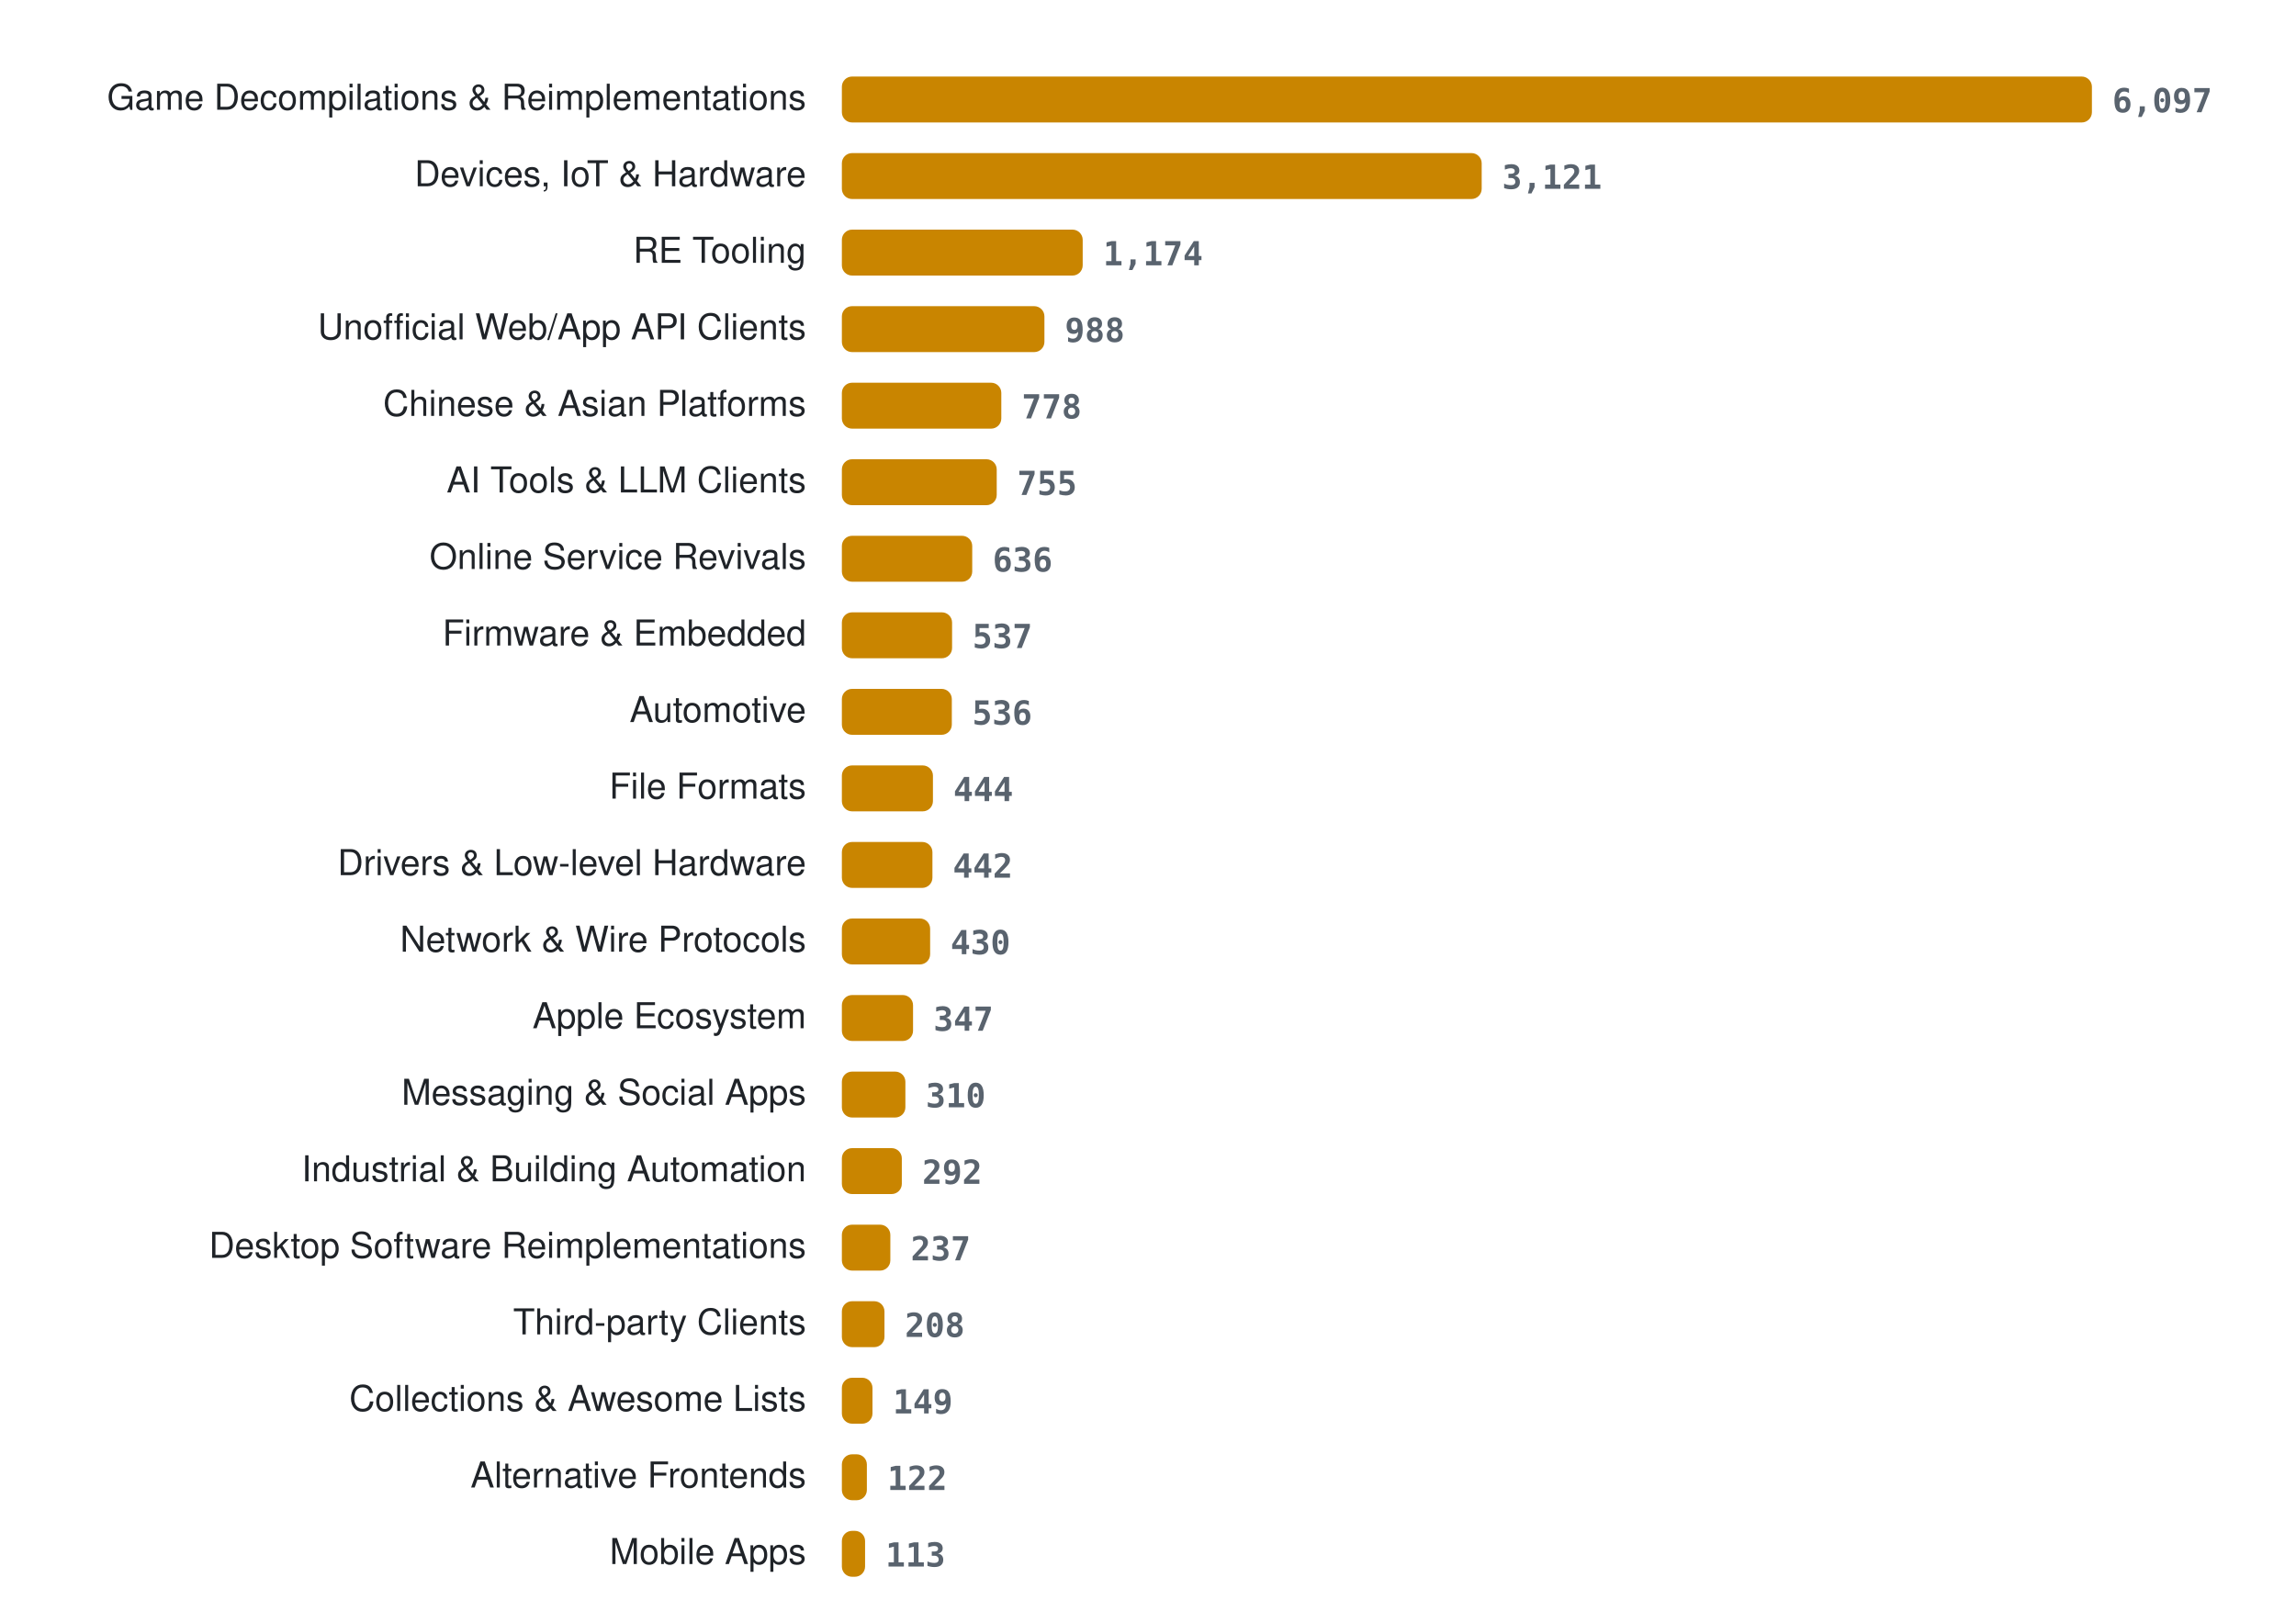
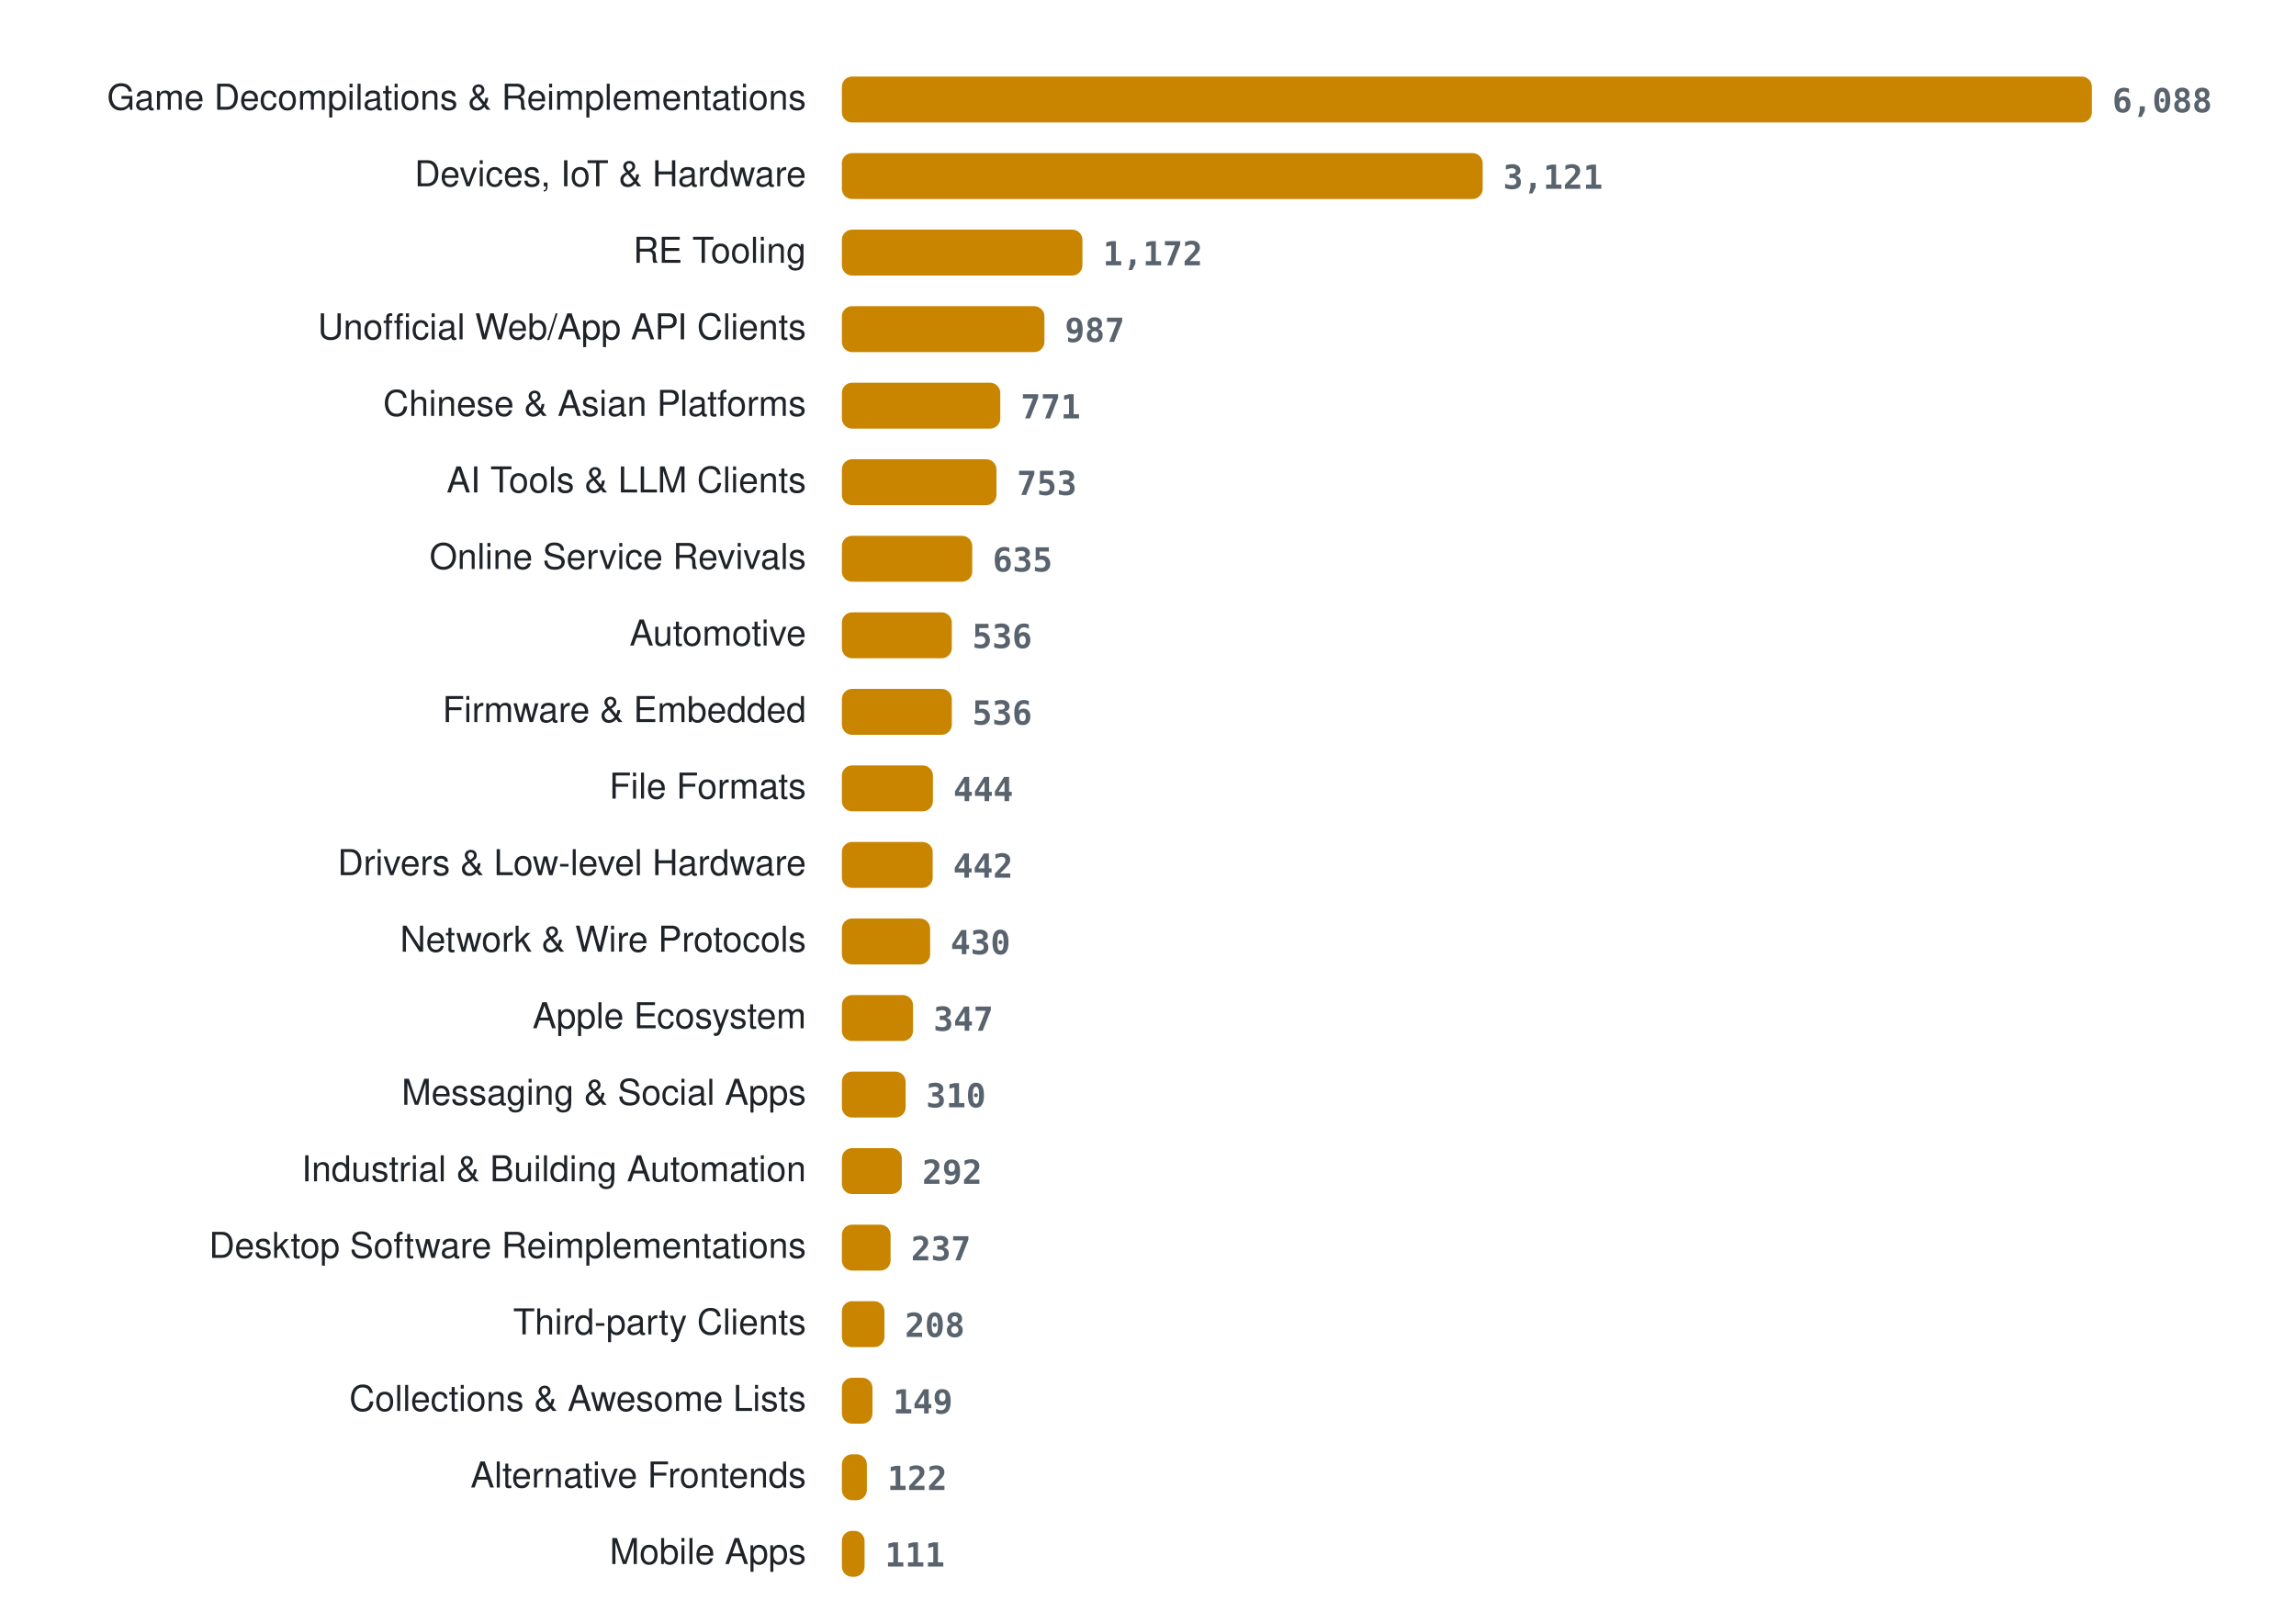
<svg xmlns="http://www.w3.org/2000/svg" width="900" height="636" viewBox="0 0 900 636" role="img" aria-label="Projects per category">
  <style>
.lab{font:14px -apple-system, BlinkMacSystemFont, 'Segoe UI', Helvetica, Arial, sans-serif;fill:#1f2328} .val{font:600 13px ui-monospace, SFMono-Regular, Menlo, Consolas, monospace;fill:#59636e} .bar{fill:#c98500}
@media (prefers-color-scheme: dark){ .lab{fill:#e6edf3} .val{fill:#9198a1} .bar{fill:#ffb000} }
</style>
  <text x="316" y="43" class="lab" text-anchor="end">Game Decompilations &amp; Reimplementations</text>
  <rect x="330" y="30" width="490.0" height="18" rx="4" class="bar" />
-   <text x="828.0" y="44" class="val">6,097</text>
+   <text x="828.0" y="44" class="val">6,088</text>
  <text x="316" y="73" class="lab" text-anchor="end">Devices, IoT &amp; Hardware</text>
-   <rect x="330" y="60" width="250.8" height="18" rx="4" class="bar" />
-   <text x="588.8" y="74" class="val">3,121</text>
+   <rect x="330" y="60" width="251.2" height="18" rx="4" class="bar" />
+   <text x="589.2" y="74" class="val">3,121</text>
  <text x="316" y="103" class="lab" text-anchor="end">RE Tooling</text>
-   <rect x="330" y="90" width="94.4" height="18" rx="4" class="bar" />
-   <text x="432.4" y="104" class="val">1,174</text>
+   <rect x="330" y="90" width="94.3" height="18" rx="4" class="bar" />
+   <text x="432.3" y="104" class="val">1,172</text>
  <text x="316" y="133" class="lab" text-anchor="end">Unofficial Web/App API Clients</text>
  <rect x="330" y="120" width="79.4" height="18" rx="4" class="bar" />
-   <text x="417.4" y="134" class="val">988</text>
+   <text x="417.4" y="134" class="val">987</text>
  <text x="316" y="163" class="lab" text-anchor="end">Chinese &amp; Asian Platforms</text>
-   <rect x="330" y="150" width="62.5" height="18" rx="4" class="bar" />
-   <text x="400.5" y="164" class="val">778</text>
+   <rect x="330" y="150" width="62.1" height="18" rx="4" class="bar" />
+   <text x="400.1" y="164" class="val">771</text>
  <text x="316" y="193" class="lab" text-anchor="end">AI Tools &amp; LLM Clients</text>
-   <rect x="330" y="180" width="60.7" height="18" rx="4" class="bar" />
-   <text x="398.7" y="194" class="val">755</text>
+   <rect x="330" y="180" width="60.6" height="18" rx="4" class="bar" />
+   <text x="398.6" y="194" class="val">753</text>
  <text x="316" y="223" class="lab" text-anchor="end">Online Service Revivals</text>
  <rect x="330" y="210" width="51.1" height="18" rx="4" class="bar" />
-   <text x="389.1" y="224" class="val">636</text>
-   <text x="316" y="253" class="lab" text-anchor="end">Firmware &amp; Embedded</text>
-   <rect x="330" y="240" width="43.2" height="18" rx="4" class="bar" />
-   <text x="381.2" y="254" class="val">537</text>
-   <text x="316" y="283" class="lab" text-anchor="end">Automotive</text>
+   <text x="389.1" y="224" class="val">635</text>
+   <text x="316" y="253" class="lab" text-anchor="end">Automotive</text>
+   <rect x="330" y="240" width="43.1" height="18" rx="4" class="bar" />
+   <text x="381.1" y="254" class="val">536</text>
+   <text x="316" y="283" class="lab" text-anchor="end">Firmware &amp; Embedded</text>
  <rect x="330" y="270" width="43.1" height="18" rx="4" class="bar" />
  <text x="381.1" y="284" class="val">536</text>
  <text x="316" y="313" class="lab" text-anchor="end">File Formats</text>
  <rect x="330" y="300" width="35.7" height="18" rx="4" class="bar" />
  <text x="373.7" y="314" class="val">444</text>
  <text x="316" y="343" class="lab" text-anchor="end">Drivers &amp; Low-level Hardware</text>
-   <rect x="330" y="330" width="35.5" height="18" rx="4" class="bar" />
-   <text x="373.5" y="344" class="val">442</text>
+   <rect x="330" y="330" width="35.6" height="18" rx="4" class="bar" />
+   <text x="373.6" y="344" class="val">442</text>
  <text x="316" y="373" class="lab" text-anchor="end">Network &amp; Wire Protocols</text>
  <rect x="330" y="360" width="34.6" height="18" rx="4" class="bar" />
  <text x="372.6" y="374" class="val">430</text>
  <text x="316" y="403" class="lab" text-anchor="end">Apple Ecosystem</text>
  <rect x="330" y="390" width="27.9" height="18" rx="4" class="bar" />
  <text x="365.9" y="404" class="val">347</text>
  <text x="316" y="433" class="lab" text-anchor="end">Messaging &amp; Social Apps</text>
-   <rect x="330" y="420" width="24.9" height="18" rx="4" class="bar" />
-   <text x="362.9" y="434" class="val">310</text>
+   <rect x="330" y="420" width="25.0" height="18" rx="4" class="bar" />
+   <text x="363.0" y="434" class="val">310</text>
  <text x="316" y="463" class="lab" text-anchor="end">Industrial &amp; Building Automation</text>
  <rect x="330" y="450" width="23.5" height="18" rx="4" class="bar" />
  <text x="361.5" y="464" class="val">292</text>
  <text x="316" y="493" class="lab" text-anchor="end">Desktop Software Reimplementations</text>
-   <rect x="330" y="480" width="19.0" height="18" rx="4" class="bar" />
-   <text x="357.0" y="494" class="val">237</text>
+   <rect x="330" y="480" width="19.1" height="18" rx="4" class="bar" />
+   <text x="357.1" y="494" class="val">237</text>
  <text x="316" y="523" class="lab" text-anchor="end">Third-party Clients</text>
  <rect x="330" y="510" width="16.7" height="18" rx="4" class="bar" />
  <text x="354.7" y="524" class="val">208</text>
  <text x="316" y="553" class="lab" text-anchor="end">Collections &amp; Awesome Lists</text>
  <rect x="330" y="540" width="12.0" height="18" rx="4" class="bar" />
  <text x="350.0" y="554" class="val">149</text>
  <text x="316" y="583" class="lab" text-anchor="end">Alternative Frontends</text>
  <rect x="330" y="570" width="9.8" height="18" rx="4" class="bar" />
  <text x="347.8" y="584" class="val">122</text>
  <text x="316" y="613" class="lab" text-anchor="end">Mobile Apps</text>
-   <rect x="330" y="600" width="9.1" height="18" rx="4" class="bar" />
-   <text x="347.1" y="614" class="val">113</text>
+   <rect x="330" y="600" width="8.9" height="18" rx="4" class="bar" />
+   <text x="346.9" y="614" class="val">111</text>
</svg>
